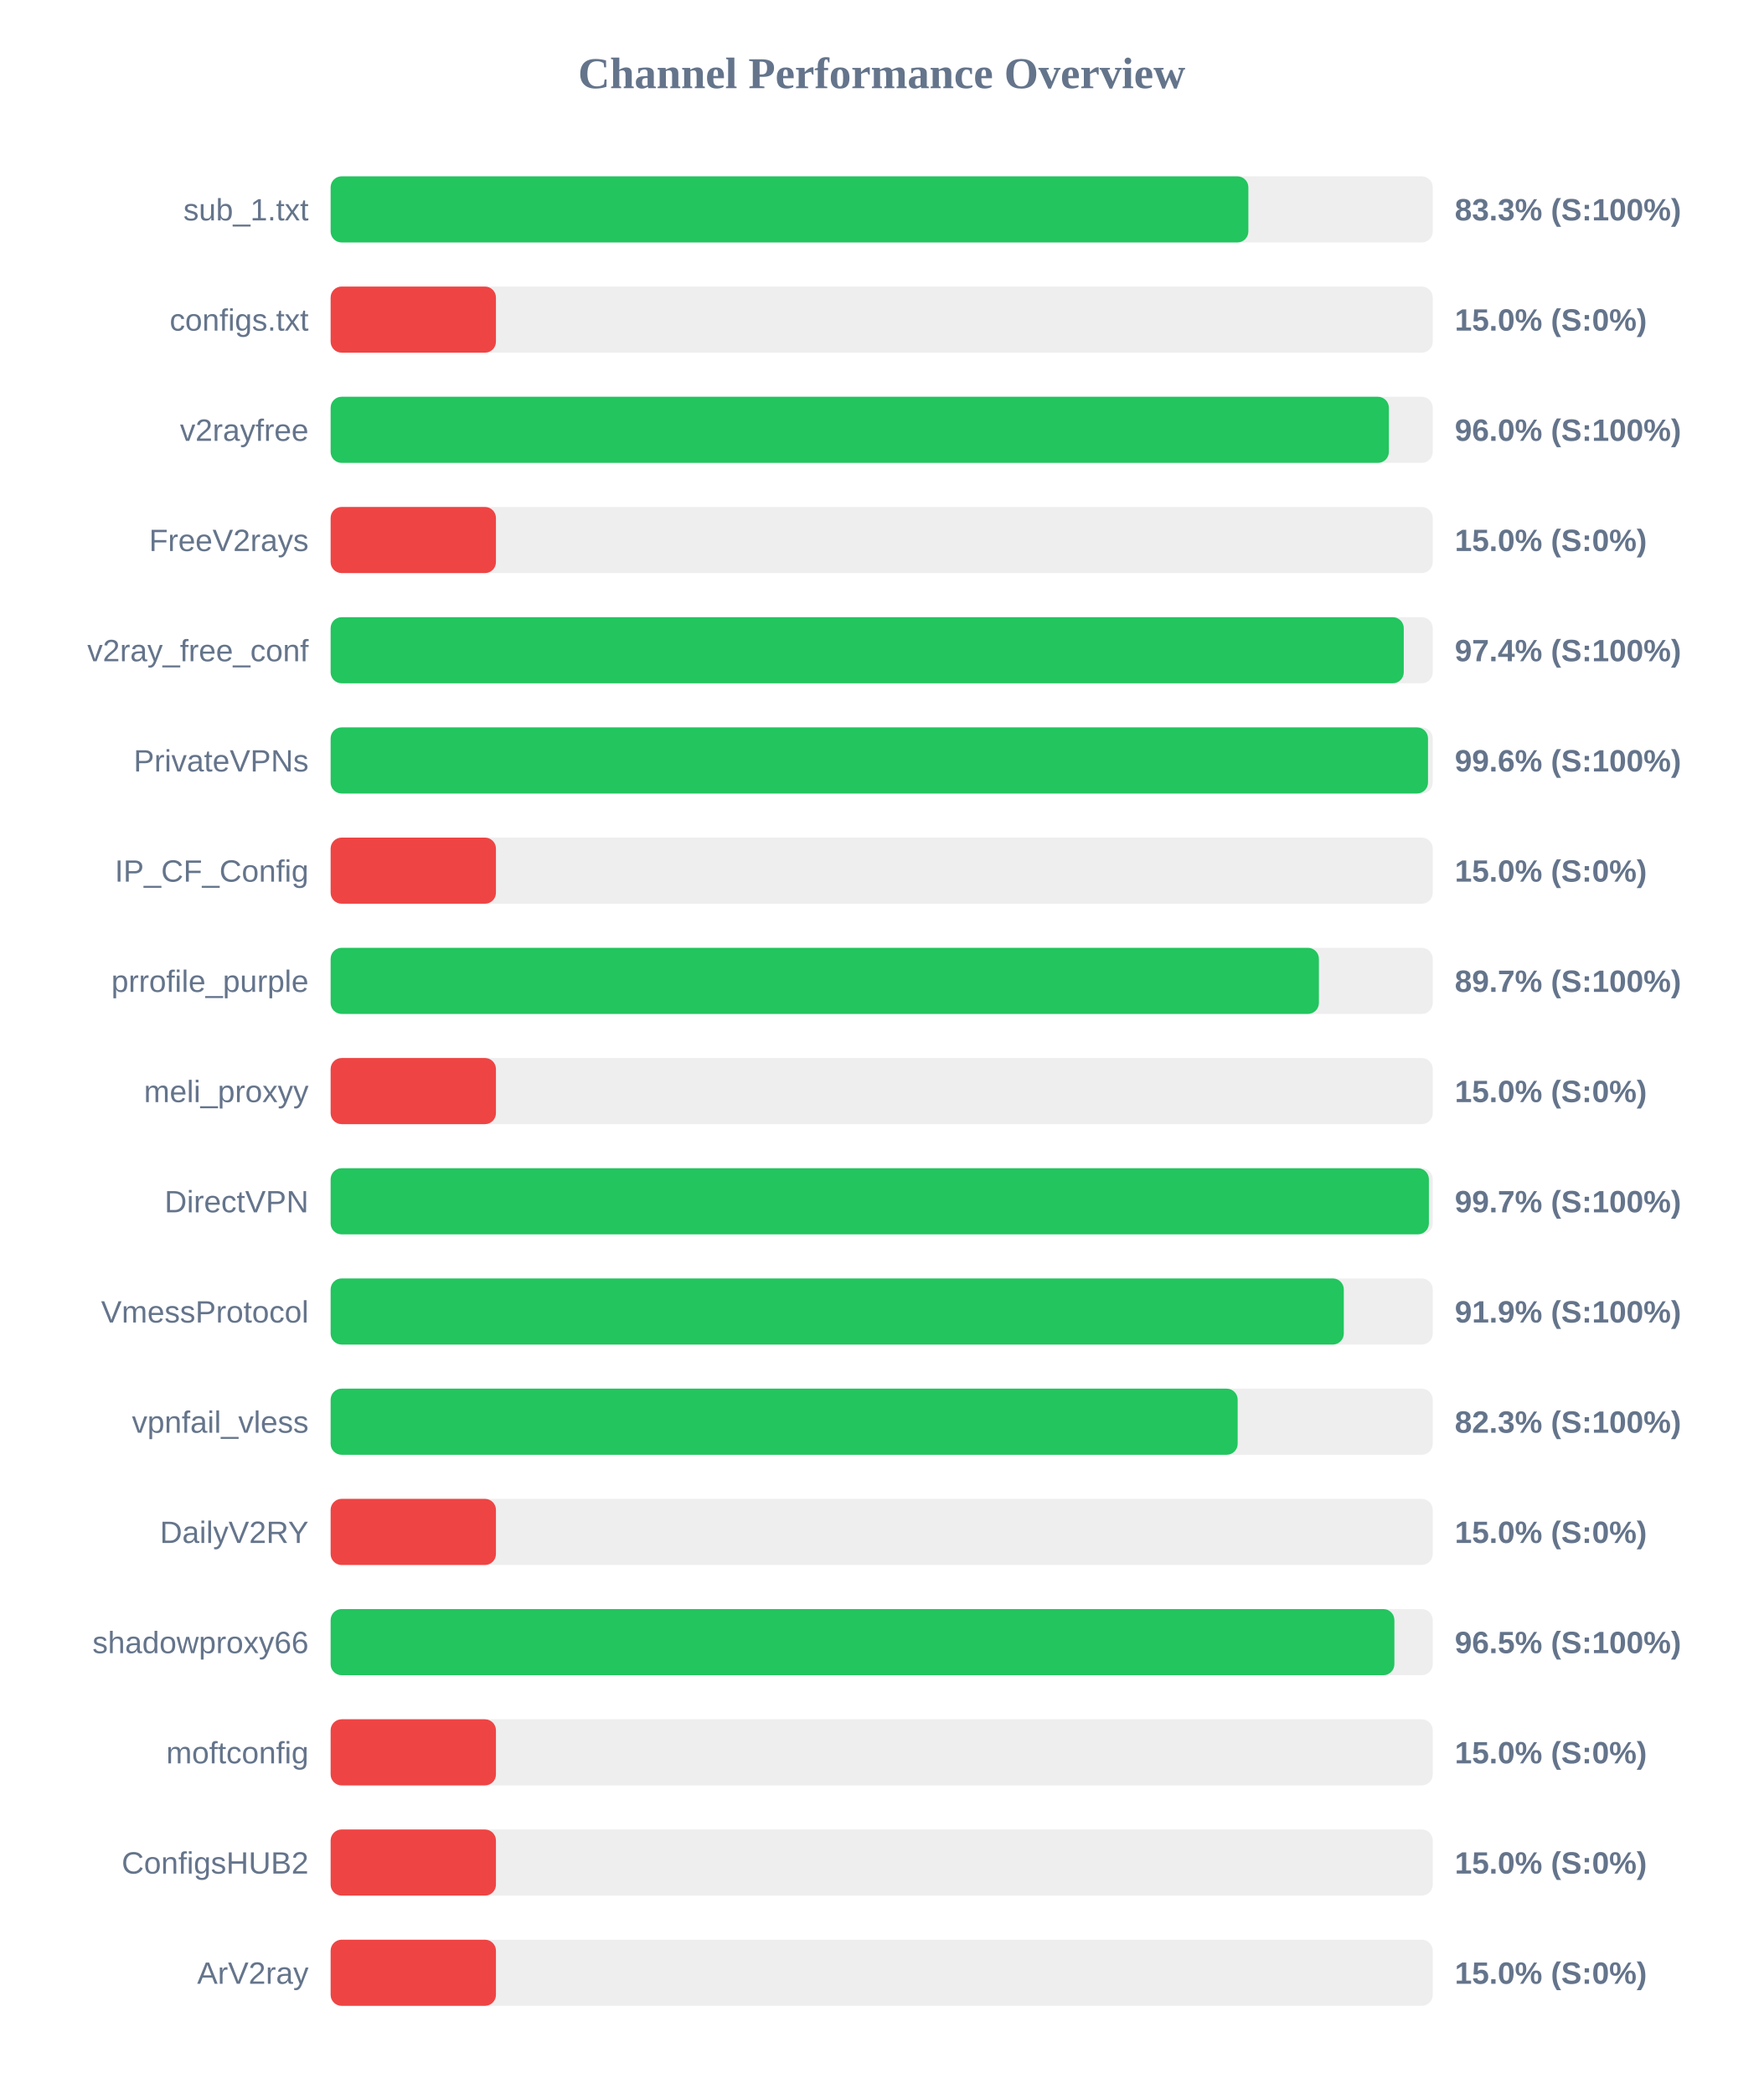
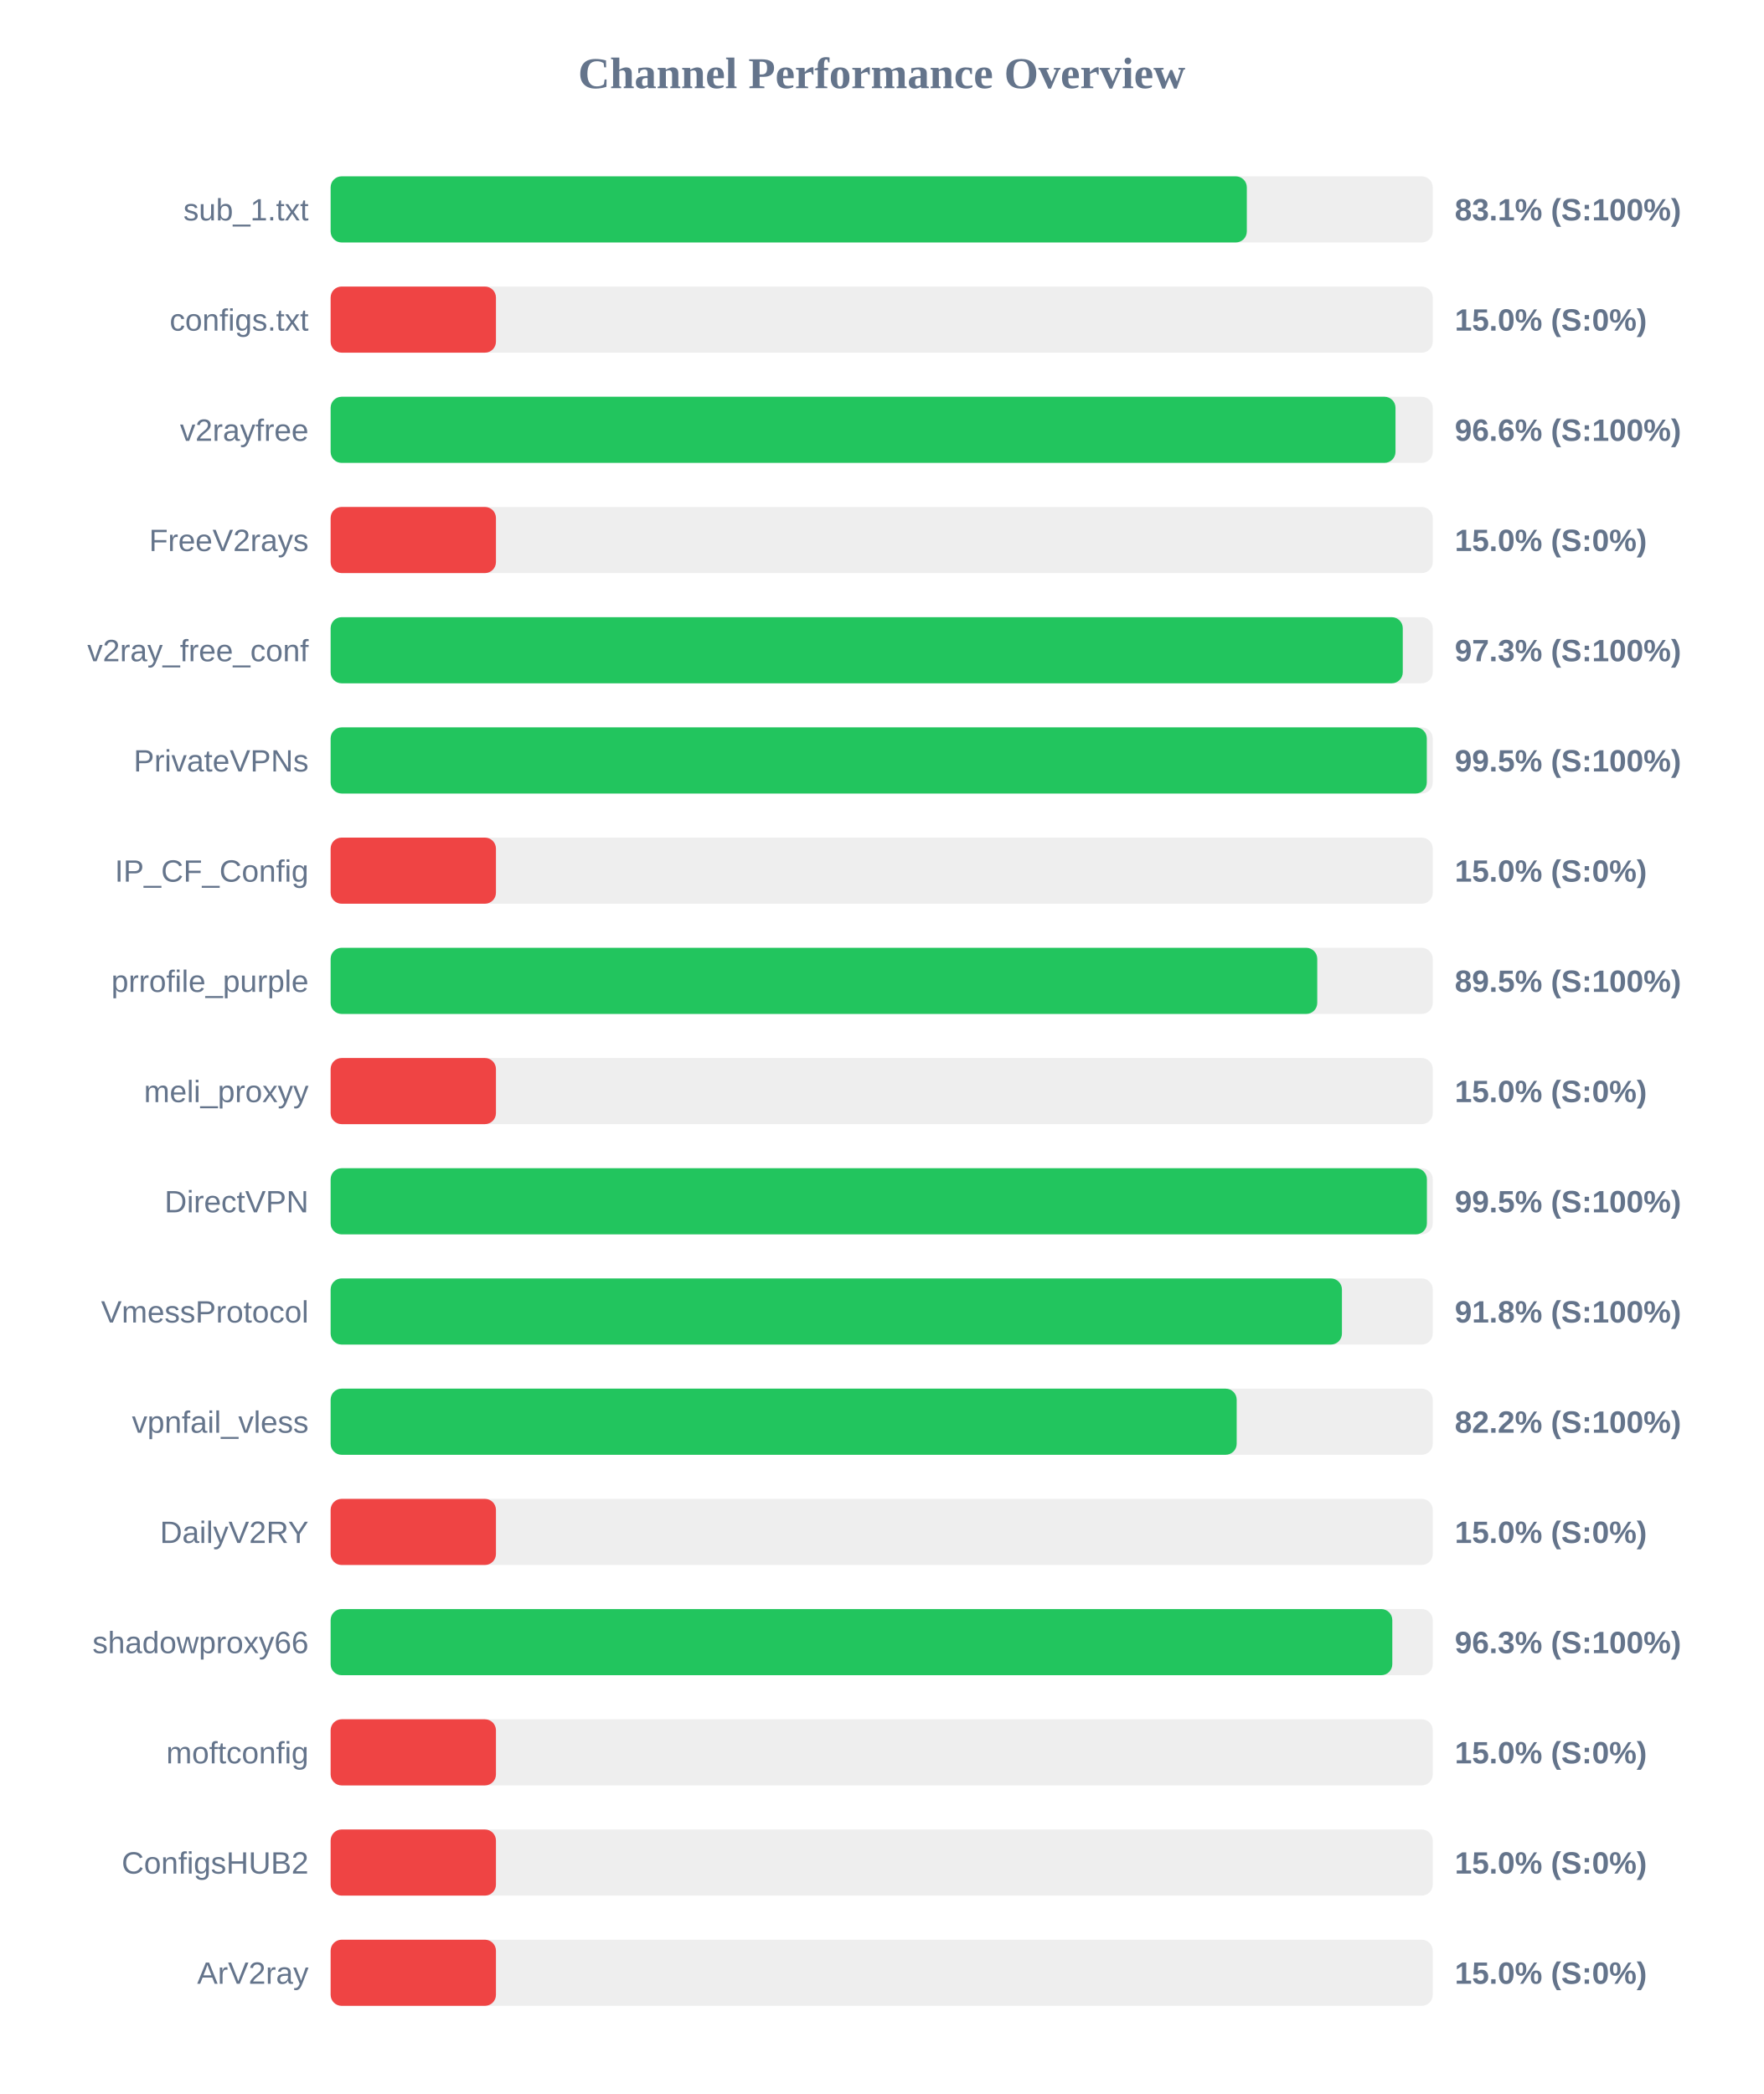
<svg xmlns="http://www.w3.org/2000/svg" width="800" height="950" version="1.1">
  <style>
        .row { font: 14px Arial; fill: #64748b; }
        .score { font: bold 14px Arial; fill: #64748b; }
    </style>
  <text x="400" y="40" text-anchor="middle" font-size="20px" font-weight="bold" fill="#64748b">Channel Performance Overview</text>
  <rect x="150" y="80" width="500" height="30" fill="#eee" rx="5" />
-   <rect x="150" y="80" width="416.35" height="30" fill="#22c55e" rx="5" />
+   <rect x="150" y="80" width="415.65" height="30" fill="#22c55e" rx="5" />
  <text x="140" y="100" text-anchor="end" class="row">sub_1.txt</text>
-   <text x="660" y="100" text-anchor="start" class="score">83.3% (S:100%)</text>
+   <text x="660" y="100" text-anchor="start" class="score">83.1% (S:100%)</text>
  <rect x="150" y="130" width="500" height="30" fill="#eee" rx="5" />
  <rect x="150" y="130" width="75.0" height="30" fill="#ef4444" rx="5" />
  <text x="140" y="150" text-anchor="end" class="row">configs.txt</text>
  <text x="660" y="150" text-anchor="start" class="score">15.0% (S:0%)</text>
  <rect x="150" y="180" width="500" height="30" fill="#eee" rx="5" />
-   <rect x="150" y="180" width="480.1" height="30" fill="#22c55e" rx="5" />
+   <rect x="150" y="180" width="483.1" height="30" fill="#22c55e" rx="5" />
  <text x="140" y="200" text-anchor="end" class="row">v2rayfree</text>
-   <text x="660" y="200" text-anchor="start" class="score">96.0% (S:100%)</text>
+   <text x="660" y="200" text-anchor="start" class="score">96.6% (S:100%)</text>
  <rect x="150" y="230" width="500" height="30" fill="#eee" rx="5" />
  <rect x="150" y="230" width="75.0" height="30" fill="#ef4444" rx="5" />
  <text x="140" y="250" text-anchor="end" class="row">FreeV2rays</text>
  <text x="660" y="250" text-anchor="start" class="score">15.0% (S:0%)</text>
  <rect x="150" y="280" width="500" height="30" fill="#eee" rx="5" />
-   <rect x="150" y="280" width="486.85" height="30" fill="#22c55e" rx="5" />
+   <rect x="150" y="280" width="486.4" height="30" fill="#22c55e" rx="5" />
  <text x="140" y="300" text-anchor="end" class="row">v2ray_free_conf</text>
-   <text x="660" y="300" text-anchor="start" class="score">97.4% (S:100%)</text>
+   <text x="660" y="300" text-anchor="start" class="score">97.3% (S:100%)</text>
  <rect x="150" y="330" width="500" height="30" fill="#eee" rx="5" />
-   <rect x="150" y="330" width="497.85" height="30" fill="#22c55e" rx="5" />
+   <rect x="150" y="330" width="497.3" height="30" fill="#22c55e" rx="5" />
  <text x="140" y="350" text-anchor="end" class="row">PrivateVPNs</text>
-   <text x="660" y="350" text-anchor="start" class="score">99.6% (S:100%)</text>
+   <text x="660" y="350" text-anchor="start" class="score">99.5% (S:100%)</text>
  <rect x="150" y="380" width="500" height="30" fill="#eee" rx="5" />
  <rect x="150" y="380" width="75.0" height="30" fill="#ef4444" rx="5" />
  <text x="140" y="400" text-anchor="end" class="row">IP_CF_Config</text>
  <text x="660" y="400" text-anchor="start" class="score">15.0% (S:0%)</text>
  <rect x="150" y="430" width="500" height="30" fill="#eee" rx="5" />
-   <rect x="150" y="430" width="448.35" height="30" fill="#22c55e" rx="5" />
+   <rect x="150" y="430" width="447.6" height="30" fill="#22c55e" rx="5" />
  <text x="140" y="450" text-anchor="end" class="row">prrofile_purple</text>
-   <text x="660" y="450" text-anchor="start" class="score">89.7% (S:100%)</text>
+   <text x="660" y="450" text-anchor="start" class="score">89.5% (S:100%)</text>
  <rect x="150" y="480" width="500" height="30" fill="#eee" rx="5" />
  <rect x="150" y="480" width="75.0" height="30" fill="#ef4444" rx="5" />
  <text x="140" y="500" text-anchor="end" class="row">meli_proxyy</text>
  <text x="660" y="500" text-anchor="start" class="score">15.0% (S:0%)</text>
  <rect x="150" y="530" width="500" height="30" fill="#eee" rx="5" />
-   <rect x="150" y="530" width="498.25" height="30" fill="#22c55e" rx="5" />
+   <rect x="150" y="530" width="497.35" height="30" fill="#22c55e" rx="5" />
  <text x="140" y="550" text-anchor="end" class="row">DirectVPN</text>
-   <text x="660" y="550" text-anchor="start" class="score">99.7% (S:100%)</text>
+   <text x="660" y="550" text-anchor="start" class="score">99.5% (S:100%)</text>
  <rect x="150" y="580" width="500" height="30" fill="#eee" rx="5" />
-   <rect x="150" y="580" width="459.65" height="30" fill="#22c55e" rx="5" />
+   <rect x="150" y="580" width="458.8" height="30" fill="#22c55e" rx="5" />
  <text x="140" y="600" text-anchor="end" class="row">VmessProtocol</text>
-   <text x="660" y="600" text-anchor="start" class="score">91.9% (S:100%)</text>
+   <text x="660" y="600" text-anchor="start" class="score">91.8% (S:100%)</text>
  <rect x="150" y="630" width="500" height="30" fill="#eee" rx="5" />
-   <rect x="150" y="630" width="411.5" height="30" fill="#22c55e" rx="5" />
+   <rect x="150" y="630" width="411.05" height="30" fill="#22c55e" rx="5" />
  <text x="140" y="650" text-anchor="end" class="row">vpnfail_vless</text>
-   <text x="660" y="650" text-anchor="start" class="score">82.3% (S:100%)</text>
+   <text x="660" y="650" text-anchor="start" class="score">82.2% (S:100%)</text>
  <rect x="150" y="680" width="500" height="30" fill="#eee" rx="5" />
  <rect x="150" y="680" width="75.0" height="30" fill="#ef4444" rx="5" />
  <text x="140" y="700" text-anchor="end" class="row">DailyV2RY</text>
  <text x="660" y="700" text-anchor="start" class="score">15.0% (S:0%)</text>
  <rect x="150" y="730" width="500" height="30" fill="#eee" rx="5" />
-   <rect x="150" y="730" width="482.6" height="30" fill="#22c55e" rx="5" />
+   <rect x="150" y="730" width="481.65" height="30" fill="#22c55e" rx="5" />
  <text x="140" y="750" text-anchor="end" class="row">shadowproxy66</text>
-   <text x="660" y="750" text-anchor="start" class="score">96.5% (S:100%)</text>
+   <text x="660" y="750" text-anchor="start" class="score">96.3% (S:100%)</text>
  <rect x="150" y="780" width="500" height="30" fill="#eee" rx="5" />
  <rect x="150" y="780" width="75.0" height="30" fill="#ef4444" rx="5" />
  <text x="140" y="800" text-anchor="end" class="row">moftconfig</text>
  <text x="660" y="800" text-anchor="start" class="score">15.0% (S:0%)</text>
  <rect x="150" y="830" width="500" height="30" fill="#eee" rx="5" />
  <rect x="150" y="830" width="75.0" height="30" fill="#ef4444" rx="5" />
  <text x="140" y="850" text-anchor="end" class="row">ConfigsHUB2</text>
  <text x="660" y="850" text-anchor="start" class="score">15.0% (S:0%)</text>
  <rect x="150" y="880" width="500" height="30" fill="#eee" rx="5" />
  <rect x="150" y="880" width="75.0" height="30" fill="#ef4444" rx="5" />
  <text x="140" y="900" text-anchor="end" class="row">ArV2ray</text>
  <text x="660" y="900" text-anchor="start" class="score">15.0% (S:0%)</text>
</svg>
